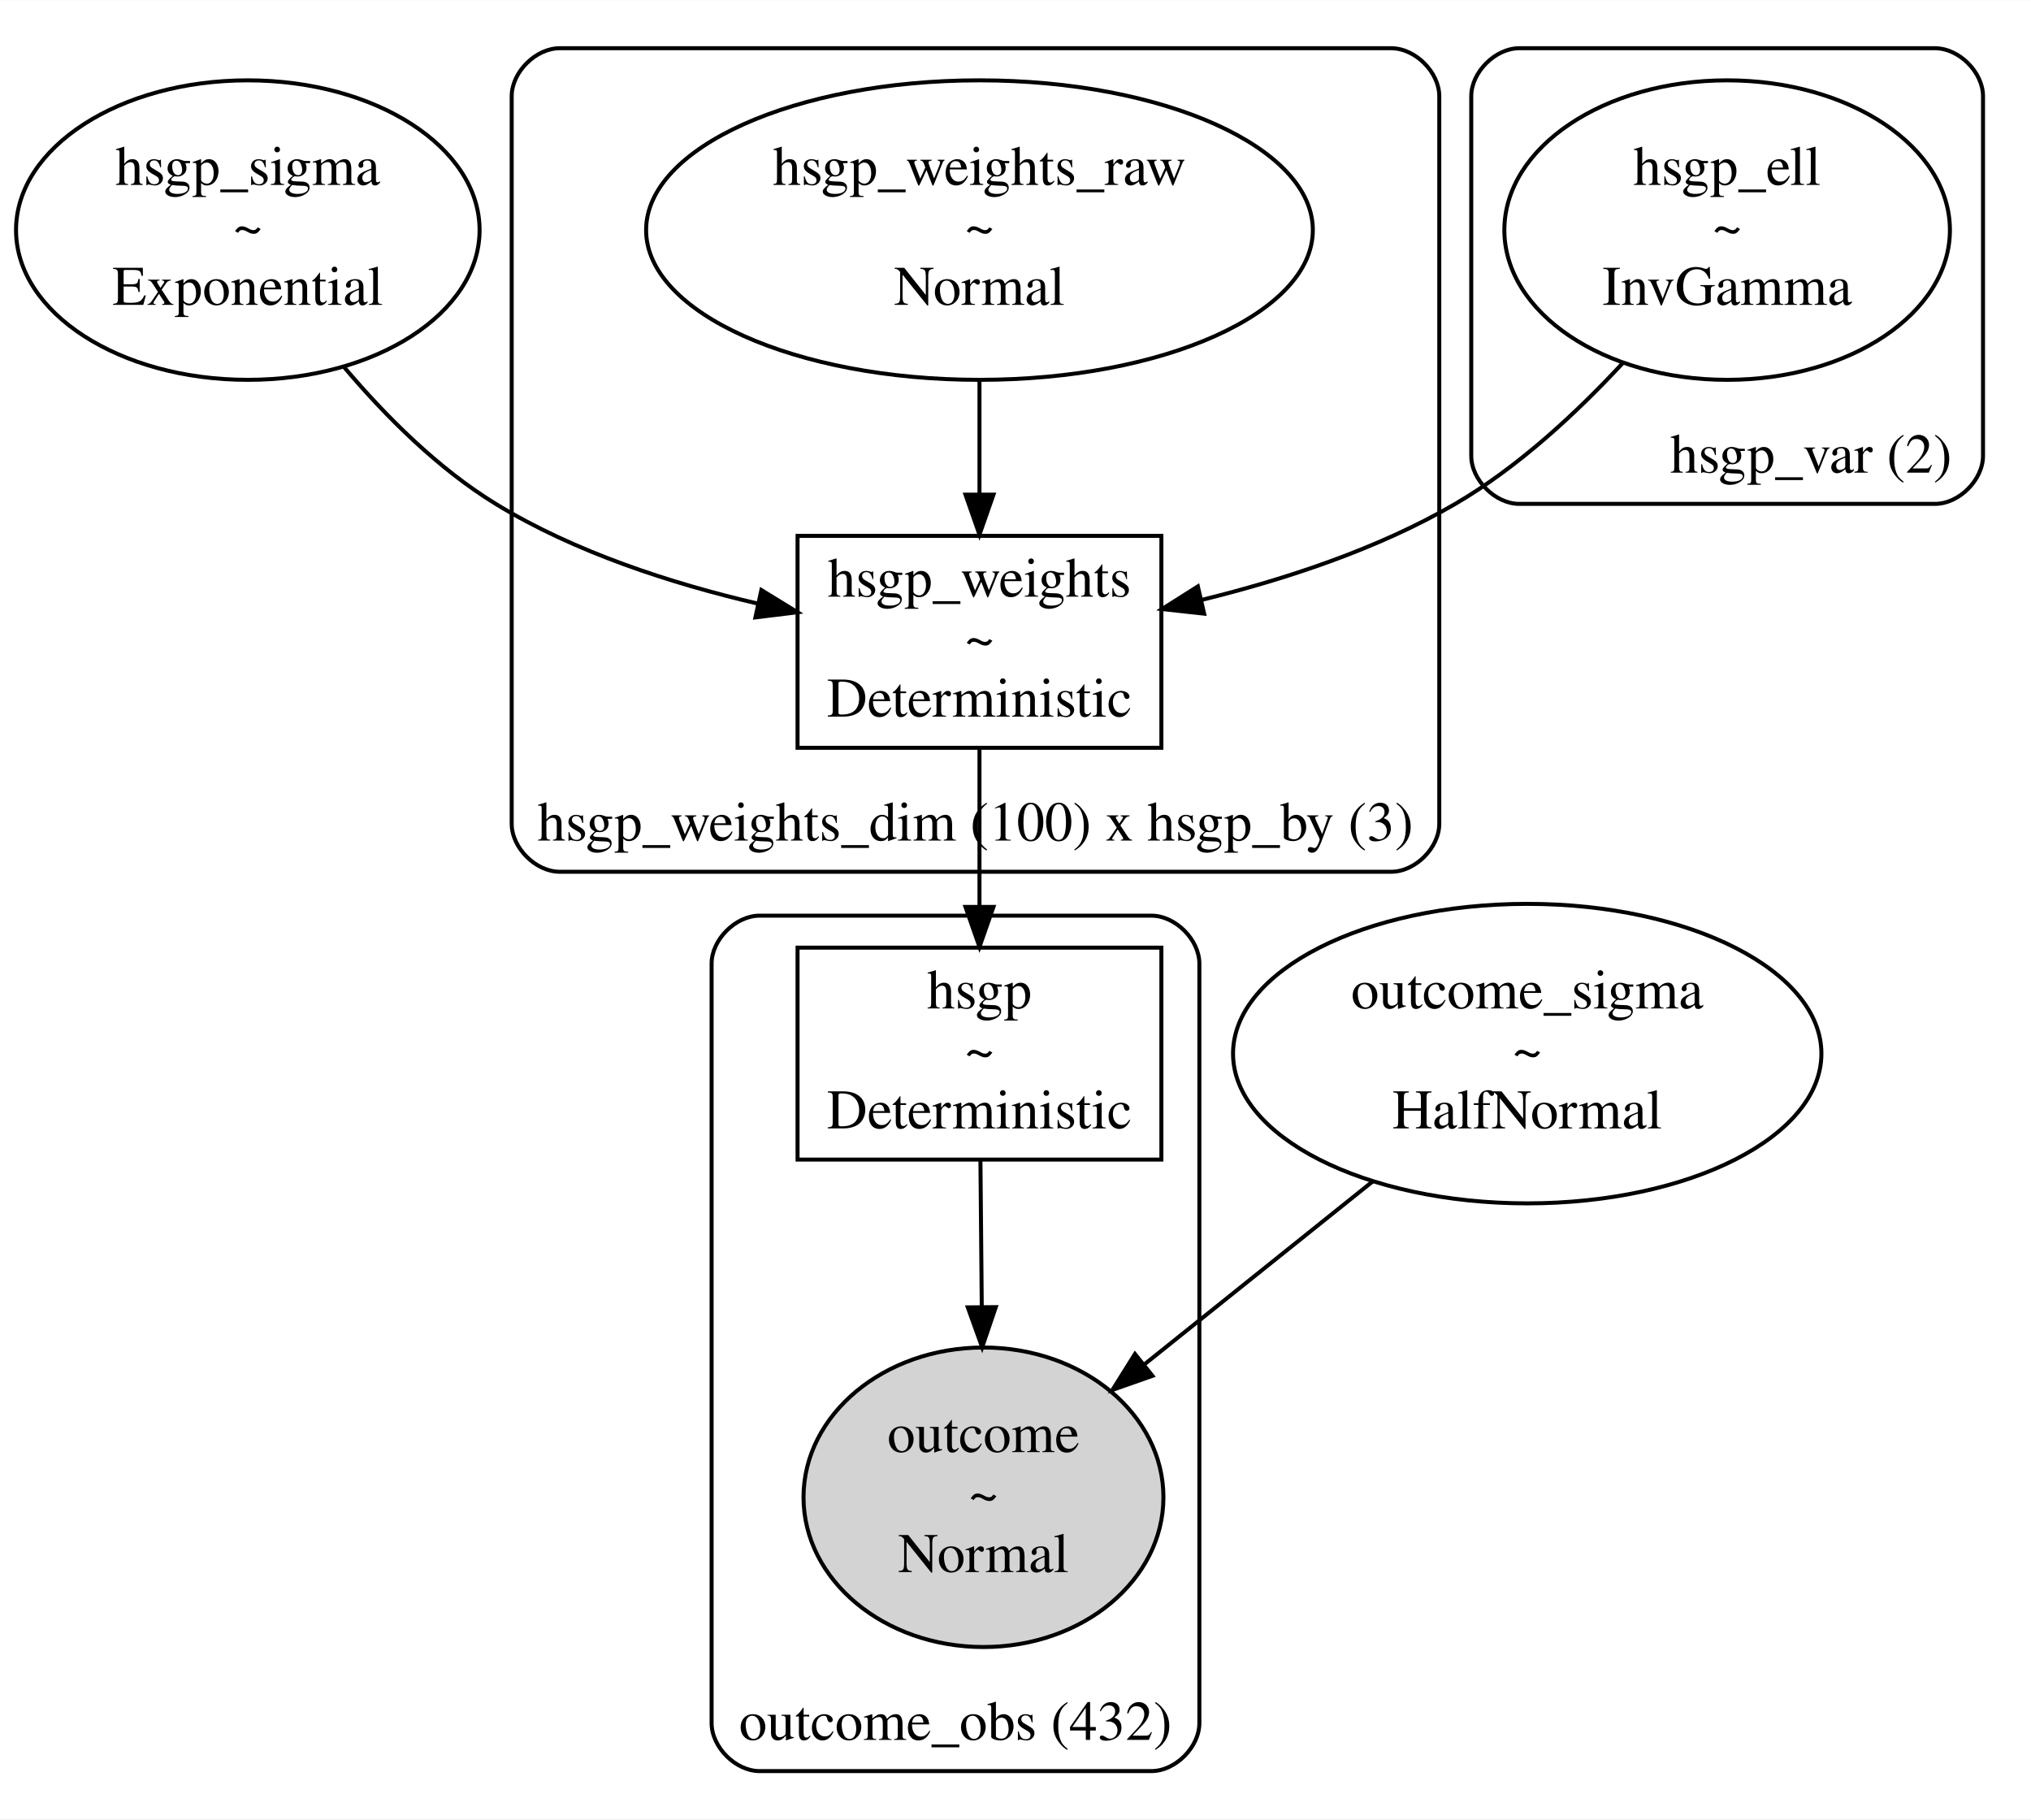
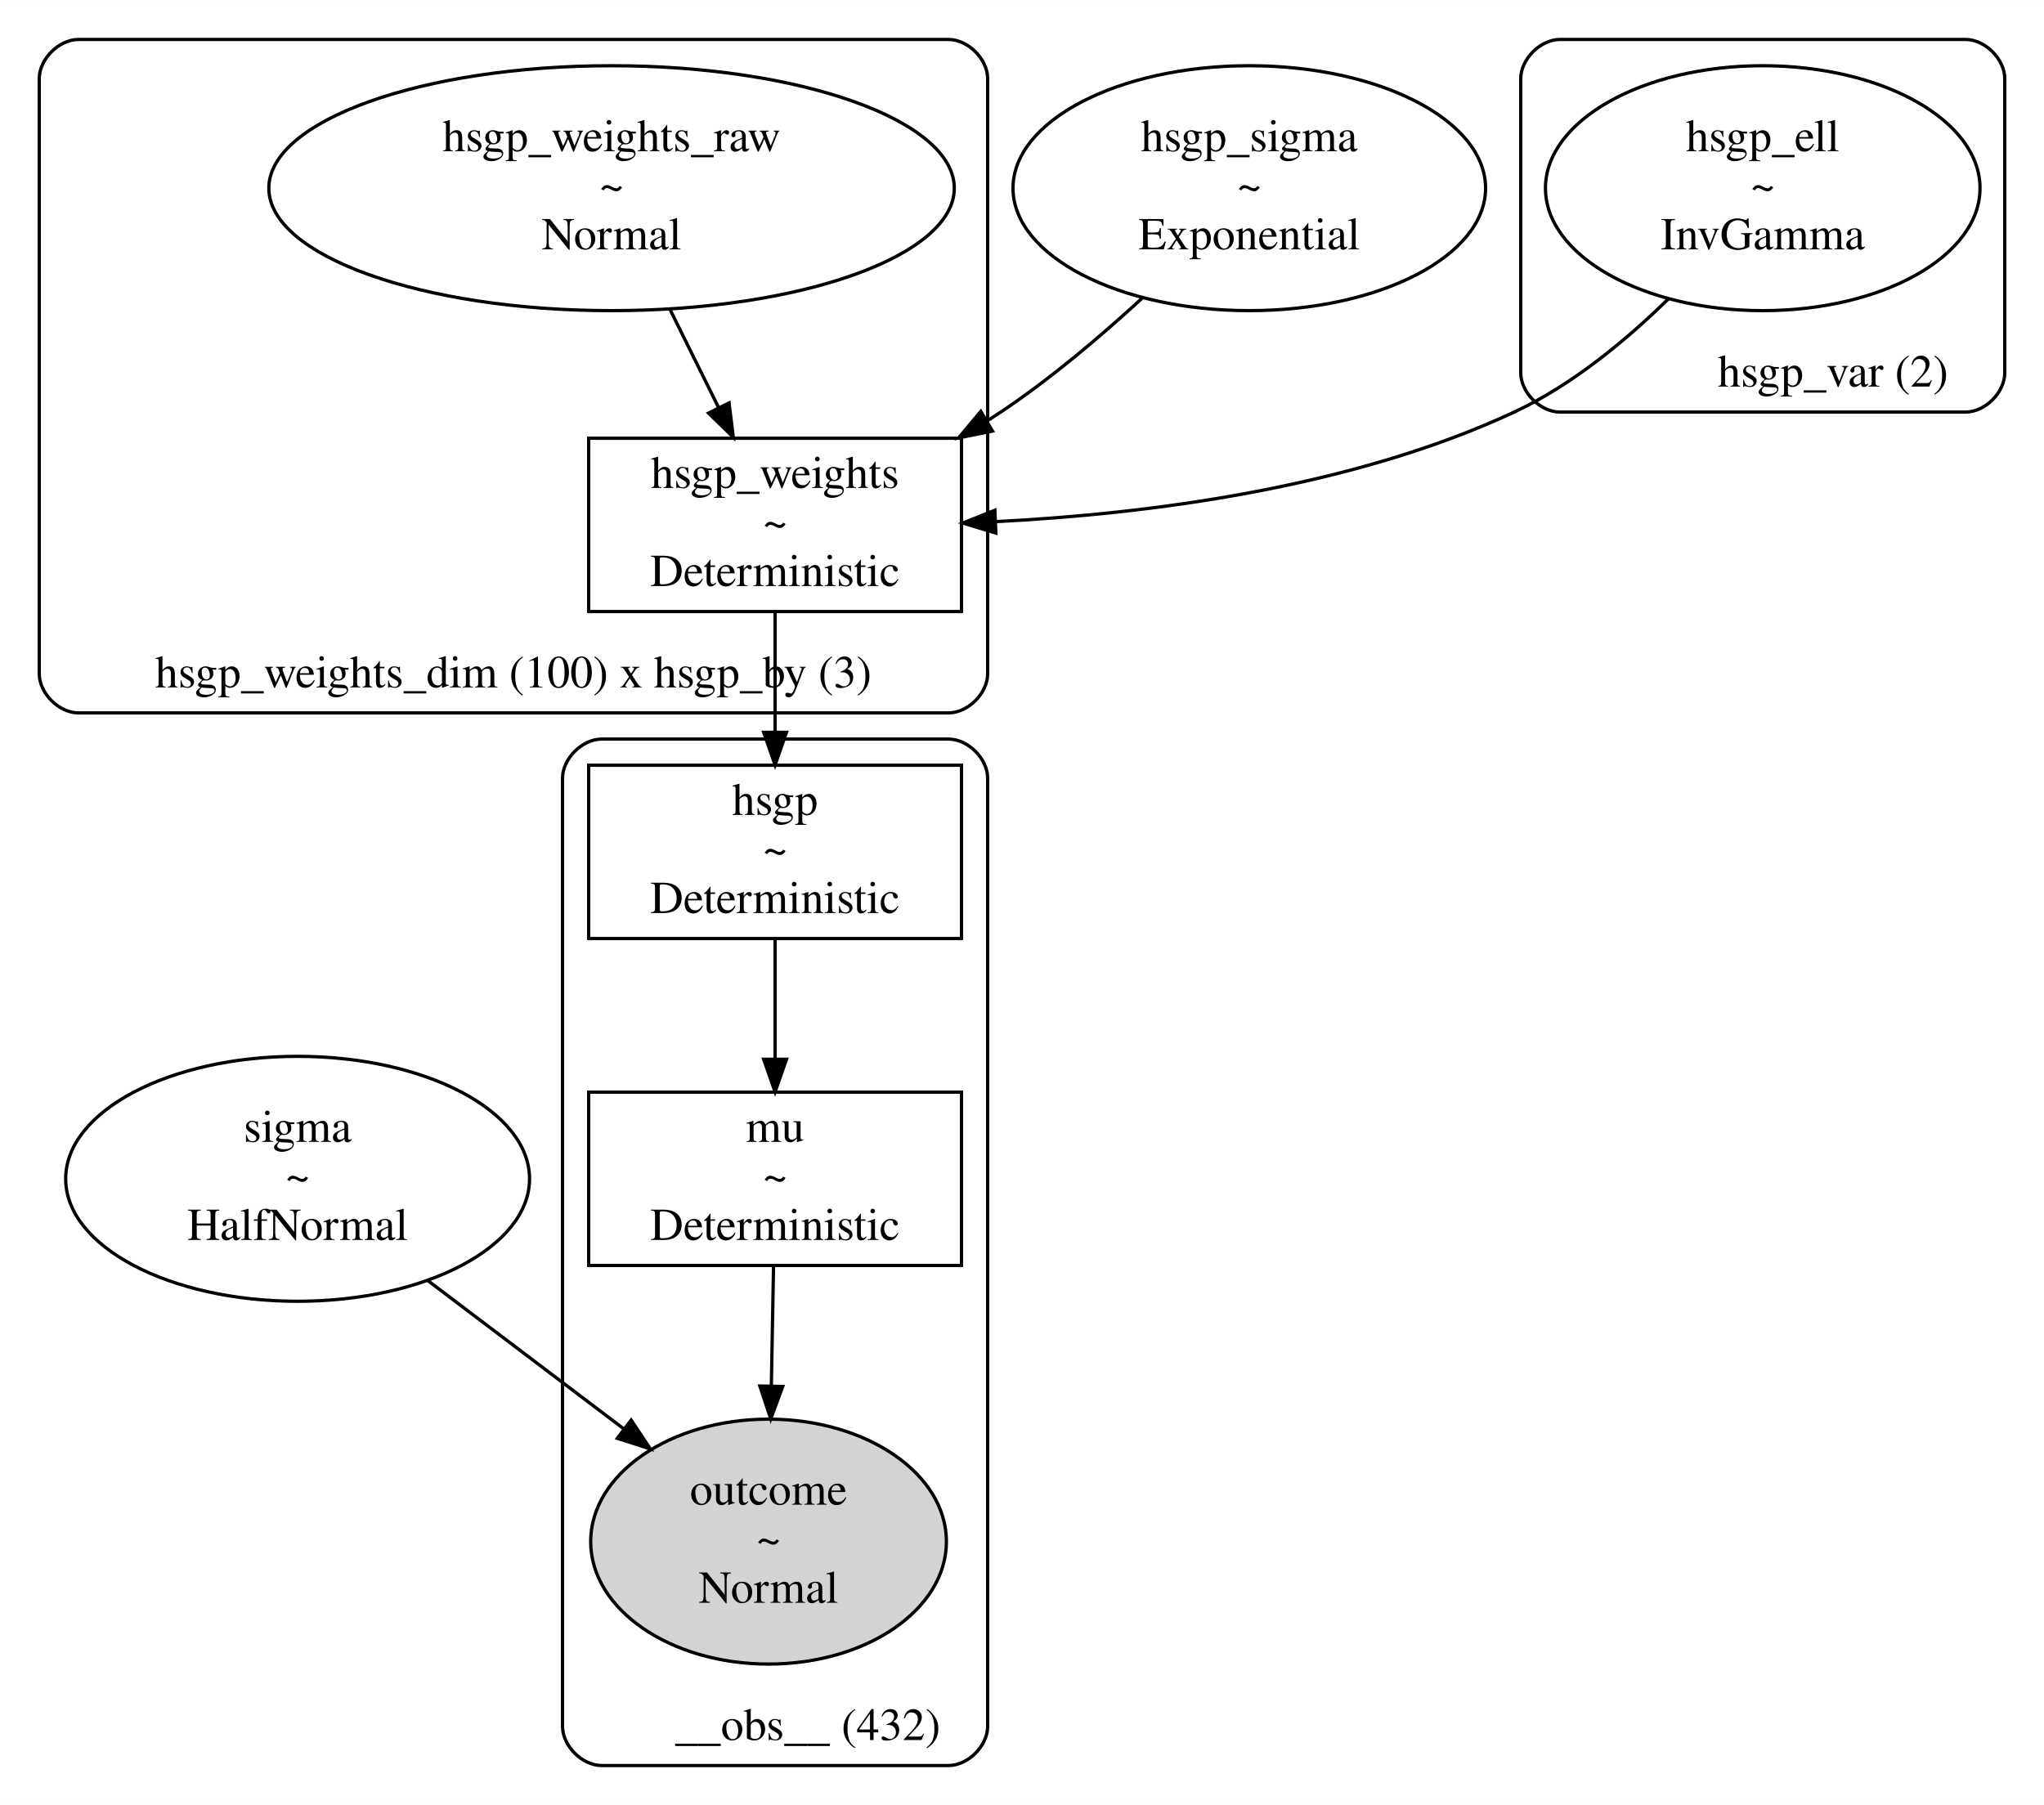
- <svg xmlns="http://www.w3.org/2000/svg" width="508pt" height="455pt" viewBox="0.00 0.00 507.98 454.86">
-   <g id="graph0" class="graph" transform="scale(1 1) rotate(0) translate(4 450.86)">
-     <polygon fill="white" stroke="transparent" points="-4,4 -4,-450.86 503.98,-450.86 503.98,4 -4,4" />
+ <svg xmlns="http://www.w3.org/2000/svg" width="625pt" height="552pt" viewBox="0.00 0.00 625.00 551.86">
+   <g id="graph0" class="graph" transform="scale(1 1) rotate(0) translate(4 547.86)">
+     <polygon fill="white" stroke="transparent" points="-4,4 -4,-547.86 621,-547.86 621,4 -4,4" />
    <g id="clust1" class="cluster">
-       <path fill="none" stroke="black" d="M375.98,-324.91C375.98,-324.91 479.98,-324.91 479.98,-324.91 485.98,-324.91 491.98,-330.91 491.98,-336.91 491.98,-336.91 491.98,-426.86 491.98,-426.86 491.98,-432.86 485.98,-438.86 479.98,-438.86 479.98,-438.86 375.98,-438.86 375.98,-438.86 369.98,-438.86 363.98,-432.86 363.98,-426.86 363.98,-426.86 363.98,-336.91 363.98,-336.91 363.98,-330.91 369.98,-324.91 375.98,-324.91" />
-       <text text-anchor="middle" x="448.98" y="-332.71" font-family="Times,serif" font-size="14.00">hsgp_var (2)</text>
+       <path fill="none" stroke="black" d="M473,-421.91C473,-421.91 597,-421.91 597,-421.91 603,-421.91 609,-427.91 609,-433.91 609,-433.91 609,-523.86 609,-523.86 609,-529.86 603,-535.86 597,-535.86 597,-535.86 473,-535.86 473,-535.86 467,-535.86 461,-529.86 461,-523.86 461,-523.86 461,-433.91 461,-433.91 461,-427.91 467,-421.91 473,-421.91" />
+       <text text-anchor="middle" x="556.5" y="-429.71" font-family="Times,serif" font-size="14.00">hsgp_var (2)</text>
    </g>
    <g id="clust2" class="cluster">
-       <path fill="none" stroke="black" d="M135.98,-232.91C135.98,-232.91 343.98,-232.91 343.98,-232.91 349.98,-232.91 355.98,-238.91 355.98,-244.91 355.98,-244.91 355.98,-426.86 355.98,-426.86 355.98,-432.86 349.98,-438.86 343.98,-438.86 343.98,-438.86 135.98,-438.86 135.98,-438.86 129.98,-438.86 123.98,-432.86 123.98,-426.86 123.98,-426.86 123.98,-244.91 123.98,-244.91 123.98,-238.91 129.98,-232.91 135.98,-232.91" />
-       <text text-anchor="middle" x="239.98" y="-240.71" font-family="Times,serif" font-size="14.00">hsgp_weights_dim (100) x hsgp_by (3)</text>
+       <path fill="none" stroke="black" d="M20,-329.91C20,-329.91 286,-329.91 286,-329.91 292,-329.91 298,-335.91 298,-341.91 298,-341.91 298,-523.86 298,-523.86 298,-529.86 292,-535.86 286,-535.86 286,-535.86 20,-535.86 20,-535.86 14,-535.86 8,-529.86 8,-523.86 8,-523.86 8,-341.91 8,-341.91 8,-335.91 14,-329.91 20,-329.91" />
+       <text text-anchor="middle" x="153" y="-337.71" font-family="Times,serif" font-size="14.00">hsgp_weights_dim (100) x hsgp_by (3)</text>
    </g>
    <g id="clust3" class="cluster">
-       <path fill="none" stroke="black" d="M185.98,-8C185.98,-8 283.98,-8 283.98,-8 289.98,-8 295.98,-14 295.98,-20 295.98,-20 295.98,-209.93 295.98,-209.93 295.98,-215.93 289.98,-221.93 283.98,-221.93 283.98,-221.93 185.98,-221.93 185.98,-221.93 179.98,-221.93 173.98,-215.93 173.98,-209.93 173.98,-209.93 173.98,-20 173.98,-20 173.98,-14 179.98,-8 185.98,-8" />
-       <text text-anchor="middle" x="234.98" y="-15.8" font-family="Times,serif" font-size="14.00">outcome_obs (432)</text>
+       <path fill="none" stroke="black" d="M180,-8C180,-8 286,-8 286,-8 292,-8 298,-14 298,-20 298,-20 298,-309.91 298,-309.91 298,-315.91 292,-321.91 286,-321.91 286,-321.91 180,-321.91 180,-321.91 174,-321.91 168,-315.91 168,-309.91 168,-309.91 168,-20 168,-20 168,-14 174,-8 180,-8" />
+       <text text-anchor="middle" x="243" y="-15.8" font-family="Times,serif" font-size="14.00">__obs__ (432)</text>
    </g>
    <g id="node1" class="node">
-       <ellipse fill="none" stroke="black" cx="57.98" cy="-393.38" rx="57.97" ry="37.45" />
-       <text text-anchor="middle" x="57.98" y="-404.68" font-family="Times,serif" font-size="14.00">hsgp_sigma</text>
-       <text text-anchor="middle" x="57.98" y="-389.68" font-family="Times,serif" font-size="14.00">~</text>
-       <text text-anchor="middle" x="57.98" y="-374.68" font-family="Times,serif" font-size="14.00">Exponential</text>
+       <ellipse fill="none" stroke="black" cx="87" cy="-187.43" rx="70.92" ry="37.45" />
+       <text text-anchor="middle" x="87" y="-198.73" font-family="Times,serif" font-size="14.00">sigma</text>
+       <text text-anchor="middle" x="87" y="-183.73" font-family="Times,serif" font-size="14.00">~</text>
+       <text text-anchor="middle" x="87" y="-168.73" font-family="Times,serif" font-size="14.00">HalfNormal</text>
+     </g>
+     <g id="node6" class="node">
+       <ellipse fill="lightgrey" stroke="black" cx="231" cy="-76.48" rx="54.39" ry="37.45" />
+       <text text-anchor="middle" x="231" y="-87.78" font-family="Times,serif" font-size="14.00">outcome</text>
+       <text text-anchor="middle" x="231" y="-72.78" font-family="Times,serif" font-size="14.00">~</text>
+       <text text-anchor="middle" x="231" y="-57.78" font-family="Times,serif" font-size="14.00">Normal</text>
+     </g>
+     <g id="edge6" class="edge">
+       <path fill="none" stroke="black" d="M126.73,-156.37C145.38,-142.26 167.67,-125.4 186.84,-110.89" />
+       <polygon fill="black" stroke="black" points="188.99,-113.65 194.85,-104.83 184.76,-108.07 188.99,-113.65" />
+     </g>
+     <g id="node2" class="node">
+       <ellipse fill="none" stroke="black" cx="378" cy="-490.38" rx="72.25" ry="37.45" />
+       <text text-anchor="middle" x="378" y="-501.68" font-family="Times,serif" font-size="14.00">hsgp_sigma</text>
+       <text text-anchor="middle" x="378" y="-486.68" font-family="Times,serif" font-size="14.00">~</text>
+       <text text-anchor="middle" x="378" y="-471.68" font-family="Times,serif" font-size="14.00">Exponential</text>
    </g>
    <g id="node4" class="node">
-       <polygon fill="none" stroke="black" points="286.48,-316.91 195.48,-316.91 195.48,-263.91 286.48,-263.91 286.48,-316.91" />
-       <text text-anchor="middle" x="240.98" y="-301.71" font-family="Times,serif" font-size="14.00">hsgp_weights</text>
-       <text text-anchor="middle" x="240.98" y="-286.71" font-family="Times,serif" font-size="14.00">~</text>
-       <text text-anchor="middle" x="240.98" y="-271.71" font-family="Times,serif" font-size="14.00">Deterministic</text>
+       <polygon fill="none" stroke="black" points="290,-413.91 176,-413.91 176,-360.91 290,-360.91 290,-413.91" />
+       <text text-anchor="middle" x="233" y="-398.71" font-family="Times,serif" font-size="14.00">hsgp_weights</text>
+       <text text-anchor="middle" x="233" y="-383.71" font-family="Times,serif" font-size="14.00">~</text>
+       <text text-anchor="middle" x="233" y="-368.71" font-family="Times,serif" font-size="14.00">Deterministic</text>
+     </g>
+     <g id="edge3" class="edge">
+       <path fill="none" stroke="black" d="M345.2,-456.71C332.37,-444.9 317.11,-432 302,-421.91 300.59,-420.97 299.15,-420.04 297.69,-419.12" />
+       <polygon fill="black" stroke="black" points="299.48,-416.11 289.1,-414 295.9,-422.12 299.48,-416.11" />
+     </g>
+     <g id="node3" class="node">
+       <ellipse fill="none" stroke="black" cx="535" cy="-490.38" rx="66.44" ry="37.45" />
+       <text text-anchor="middle" x="535" y="-501.68" font-family="Times,serif" font-size="14.00">hsgp_ell</text>
+       <text text-anchor="middle" x="535" y="-486.68" font-family="Times,serif" font-size="14.00">~</text>
+       <text text-anchor="middle" x="535" y="-471.68" font-family="Times,serif" font-size="14.00">InvGamma</text>
    </g>
    <g id="edge1" class="edge">
-       <path fill="none" stroke="black" d="M82.08,-359.09C92.49,-346.79 105.6,-333.7 119.98,-324.91 139.73,-312.83 163.91,-305.01 185.45,-299.99" />
-       <polygon fill="black" stroke="black" points="186.43,-303.36 195.46,-297.81 184.94,-296.52 186.43,-303.36" />
+       <path fill="none" stroke="black" d="M506.2,-456.58C493.09,-443.73 476.59,-430.11 459,-421.91 409.21,-398.67 347.13,-390.77 300.64,-388.42" />
+       <polygon fill="black" stroke="black" points="300.51,-384.91 290.37,-387.97 300.21,-391.9 300.51,-384.91" />
    </g>
-     <g id="node2" class="node">
-       <ellipse fill="none" stroke="black" cx="377.98" cy="-187.43" rx="73.58" ry="37.45" />
-       <text text-anchor="middle" x="377.98" y="-198.73" font-family="Times,serif" font-size="14.00">outcome_sigma</text>
-       <text text-anchor="middle" x="377.98" y="-183.73" font-family="Times,serif" font-size="14.00">~</text>
-       <text text-anchor="middle" x="377.98" y="-168.73" font-family="Times,serif" font-size="14.00">HalfNormal</text>
+     <g id="node7" class="node">
+       <polygon fill="none" stroke="black" points="290,-313.91 176,-313.91 176,-260.91 290,-260.91 290,-313.91" />
+       <text text-anchor="middle" x="233" y="-298.71" font-family="Times,serif" font-size="14.00">hsgp</text>
+       <text text-anchor="middle" x="233" y="-283.71" font-family="Times,serif" font-size="14.00">~</text>
+       <text text-anchor="middle" x="233" y="-268.71" font-family="Times,serif" font-size="14.00">Deterministic</text>
    </g>
-     <g id="node6" class="node">
-       <ellipse fill="lightgrey" stroke="black" cx="241.98" cy="-76.48" rx="45.01" ry="37.45" />
-       <text text-anchor="middle" x="241.98" y="-87.78" font-family="Times,serif" font-size="14.00">outcome</text>
-       <text text-anchor="middle" x="241.98" y="-72.78" font-family="Times,serif" font-size="14.00">~</text>
-       <text text-anchor="middle" x="241.98" y="-57.78" font-family="Times,serif" font-size="14.00">Normal</text>
+     <g id="edge4" class="edge">
+       <path fill="none" stroke="black" d="M233,-360.66C233,-349.52 233,-336.29 233,-324.21" />
+       <polygon fill="black" stroke="black" points="236.5,-323.98 233,-313.98 229.5,-323.98 236.5,-323.98" />
+     </g>
+     <g id="node5" class="node">
+       <ellipse fill="none" stroke="black" cx="183" cy="-490.38" rx="104.8" ry="37.45" />
+       <text text-anchor="middle" x="183" y="-501.68" font-family="Times,serif" font-size="14.00">hsgp_weights_raw</text>
+       <text text-anchor="middle" x="183" y="-486.68" font-family="Times,serif" font-size="14.00">~</text>
+       <text text-anchor="middle" x="183" y="-471.68" font-family="Times,serif" font-size="14.00">Normal</text>
+     </g>
+     <g id="edge2" class="edge">
+       <path fill="none" stroke="black" d="M200.91,-453.21C205.75,-443.44 210.98,-432.88 215.78,-423.18" />
+       <polygon fill="black" stroke="black" points="218.93,-424.71 220.23,-414.2 212.66,-421.6 218.93,-424.71" />
+     </g>
+     <g id="node8" class="node">
+       <polygon fill="none" stroke="black" points="290,-213.93 176,-213.93 176,-160.93 290,-160.93 290,-213.93" />
+       <text text-anchor="middle" x="233" y="-198.73" font-family="Times,serif" font-size="14.00">mu</text>
+       <text text-anchor="middle" x="233" y="-183.73" font-family="Times,serif" font-size="14.00">~</text>
+       <text text-anchor="middle" x="233" y="-168.73" font-family="Times,serif" font-size="14.00">Deterministic</text>
    </g>
    <g id="edge5" class="edge">
-       <path fill="none" stroke="black" d="M339.37,-155.5C321.53,-141.21 300.35,-124.23 282.3,-109.77" />
-       <polygon fill="black" stroke="black" points="284.24,-106.85 274.25,-103.33 279.87,-112.31 284.24,-106.85" />
+       <path fill="none" stroke="black" d="M233,-260.66C233,-249.53 233,-236.3 233,-224.23" />
+       <polygon fill="black" stroke="black" points="236.5,-224 233,-214 229.5,-224 236.5,-224" />
    </g>
-     <g id="node3" class="node">
-       <ellipse fill="none" stroke="black" cx="427.98" cy="-393.38" rx="55.72" ry="37.45" />
-       <text text-anchor="middle" x="427.98" y="-404.68" font-family="Times,serif" font-size="14.00">hsgp_ell</text>
-       <text text-anchor="middle" x="427.98" y="-389.68" font-family="Times,serif" font-size="14.00">~</text>
-       <text text-anchor="middle" x="427.98" y="-374.68" font-family="Times,serif" font-size="14.00">InvGamma</text>
-     </g>
-     <g id="edge3" class="edge">
-       <path fill="none" stroke="black" d="M401.96,-360.22C390.29,-347.63 375.64,-334.04 359.98,-324.91 340.7,-313.66 317.45,-306.03 296.64,-300.92" />
-       <polygon fill="black" stroke="black" points="297.17,-297.45 286.64,-298.61 295.6,-304.27 297.17,-297.45" />
-     </g>
-     <g id="node7" class="node">
-       <polygon fill="none" stroke="black" points="286.48,-213.93 195.48,-213.93 195.48,-160.93 286.48,-160.93 286.48,-213.93" />
-       <text text-anchor="middle" x="240.98" y="-198.73" font-family="Times,serif" font-size="14.00">hsgp</text>
-       <text text-anchor="middle" x="240.98" y="-183.73" font-family="Times,serif" font-size="14.00">~</text>
-       <text text-anchor="middle" x="240.98" y="-168.73" font-family="Times,serif" font-size="14.00">Deterministic</text>
-     </g>
-     <g id="edge4" class="edge">
-       <path fill="none" stroke="black" d="M240.98,-263.66C240.98,-251.68 240.98,-237.22 240.98,-224.19" />
-       <polygon fill="black" stroke="black" points="244.48,-224.12 240.98,-214.12 237.48,-224.12 244.48,-224.12" />
-     </g>
-     <g id="node5" class="node">
-       <ellipse fill="none" stroke="black" cx="240.98" cy="-393.38" rx="83.38" ry="37.45" />
-       <text text-anchor="middle" x="240.98" y="-404.68" font-family="Times,serif" font-size="14.00">hsgp_weights_raw</text>
-       <text text-anchor="middle" x="240.98" y="-389.68" font-family="Times,serif" font-size="14.00">~</text>
-       <text text-anchor="middle" x="240.98" y="-374.68" font-family="Times,serif" font-size="14.00">Normal</text>
-     </g>
-     <g id="edge2" class="edge">
-       <path fill="none" stroke="black" d="M240.98,-355.64C240.98,-346.38 240.98,-336.46 240.98,-327.24" />
-       <polygon fill="black" stroke="black" points="244.48,-327.22 240.98,-317.22 237.48,-327.22 244.48,-327.22" />
-     </g>
-     <g id="edge6" class="edge">
-       <path fill="none" stroke="black" d="M241.22,-160.89C241.32,-149.98 241.44,-136.89 241.55,-124.35" />
-       <polygon fill="black" stroke="black" points="245.06,-124.03 241.65,-114 238.06,-123.97 245.06,-124.03" />
+     <g id="edge7" class="edge">
+       <path fill="none" stroke="black" d="M232.53,-160.89C232.33,-149.98 232.09,-136.89 231.86,-124.35" />
+       <polygon fill="black" stroke="black" points="235.35,-123.94 231.67,-114 228.35,-124.06 235.35,-123.94" />
    </g>
  </g>
</svg>
